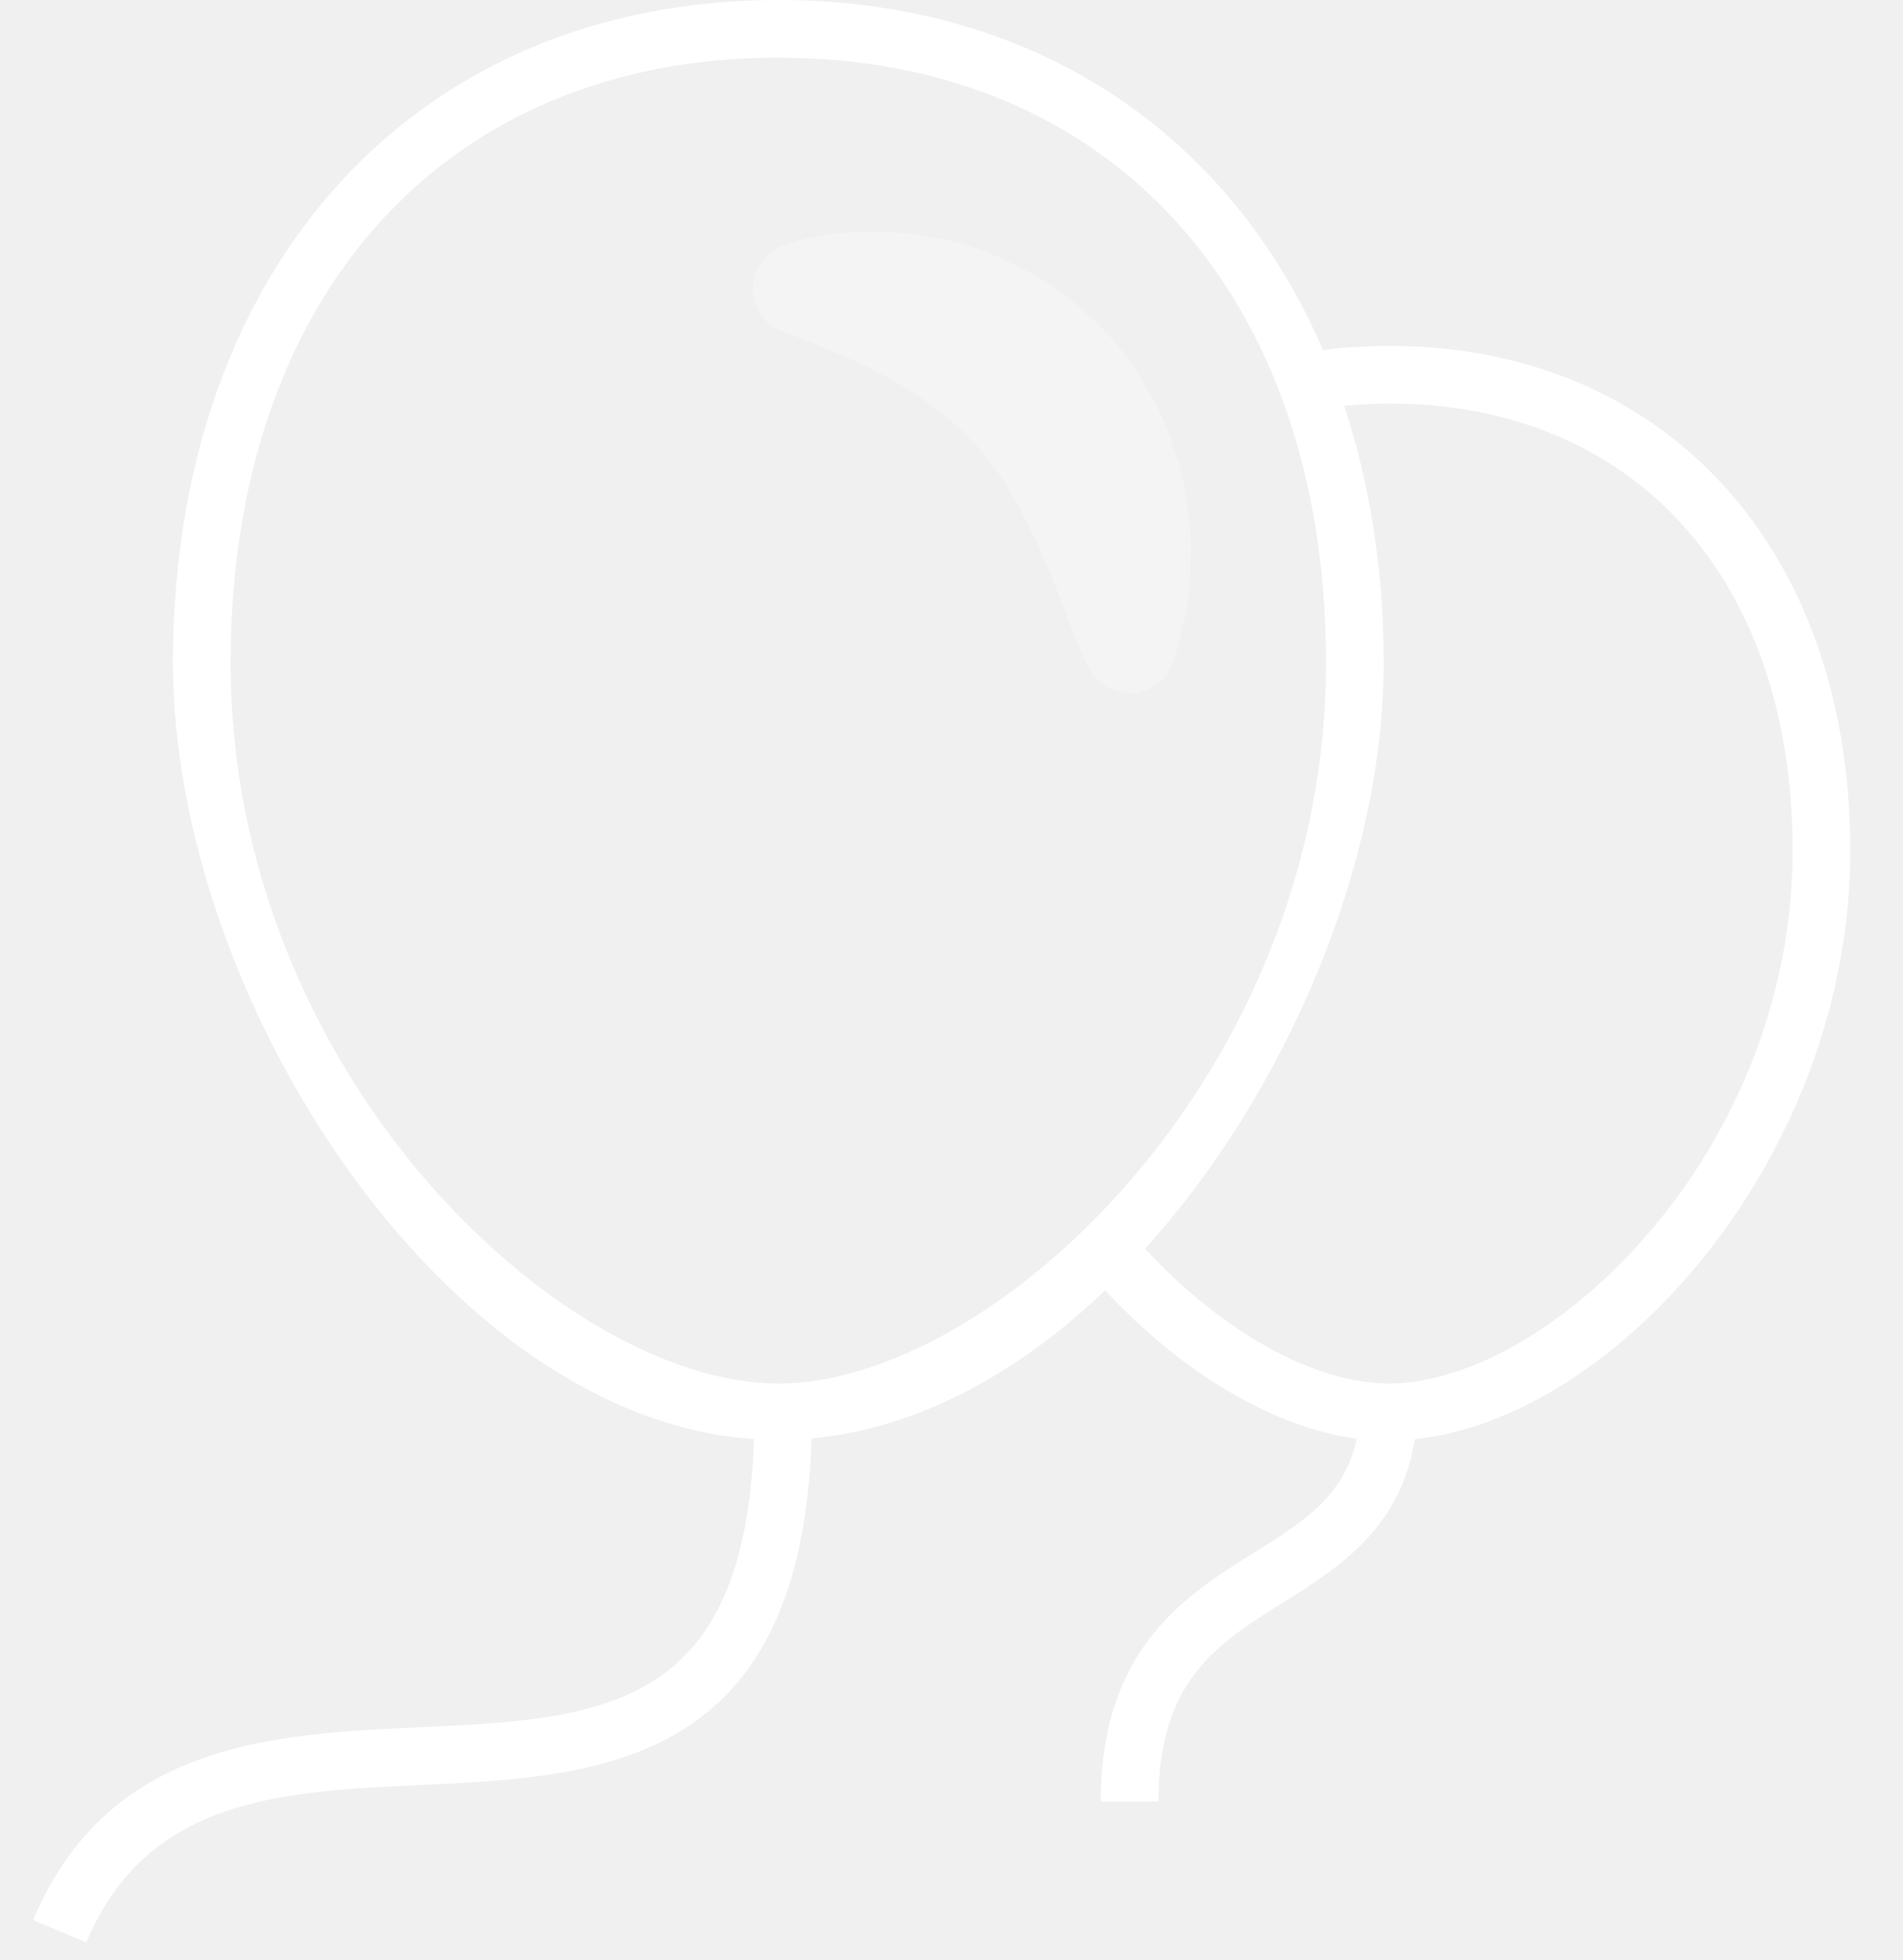
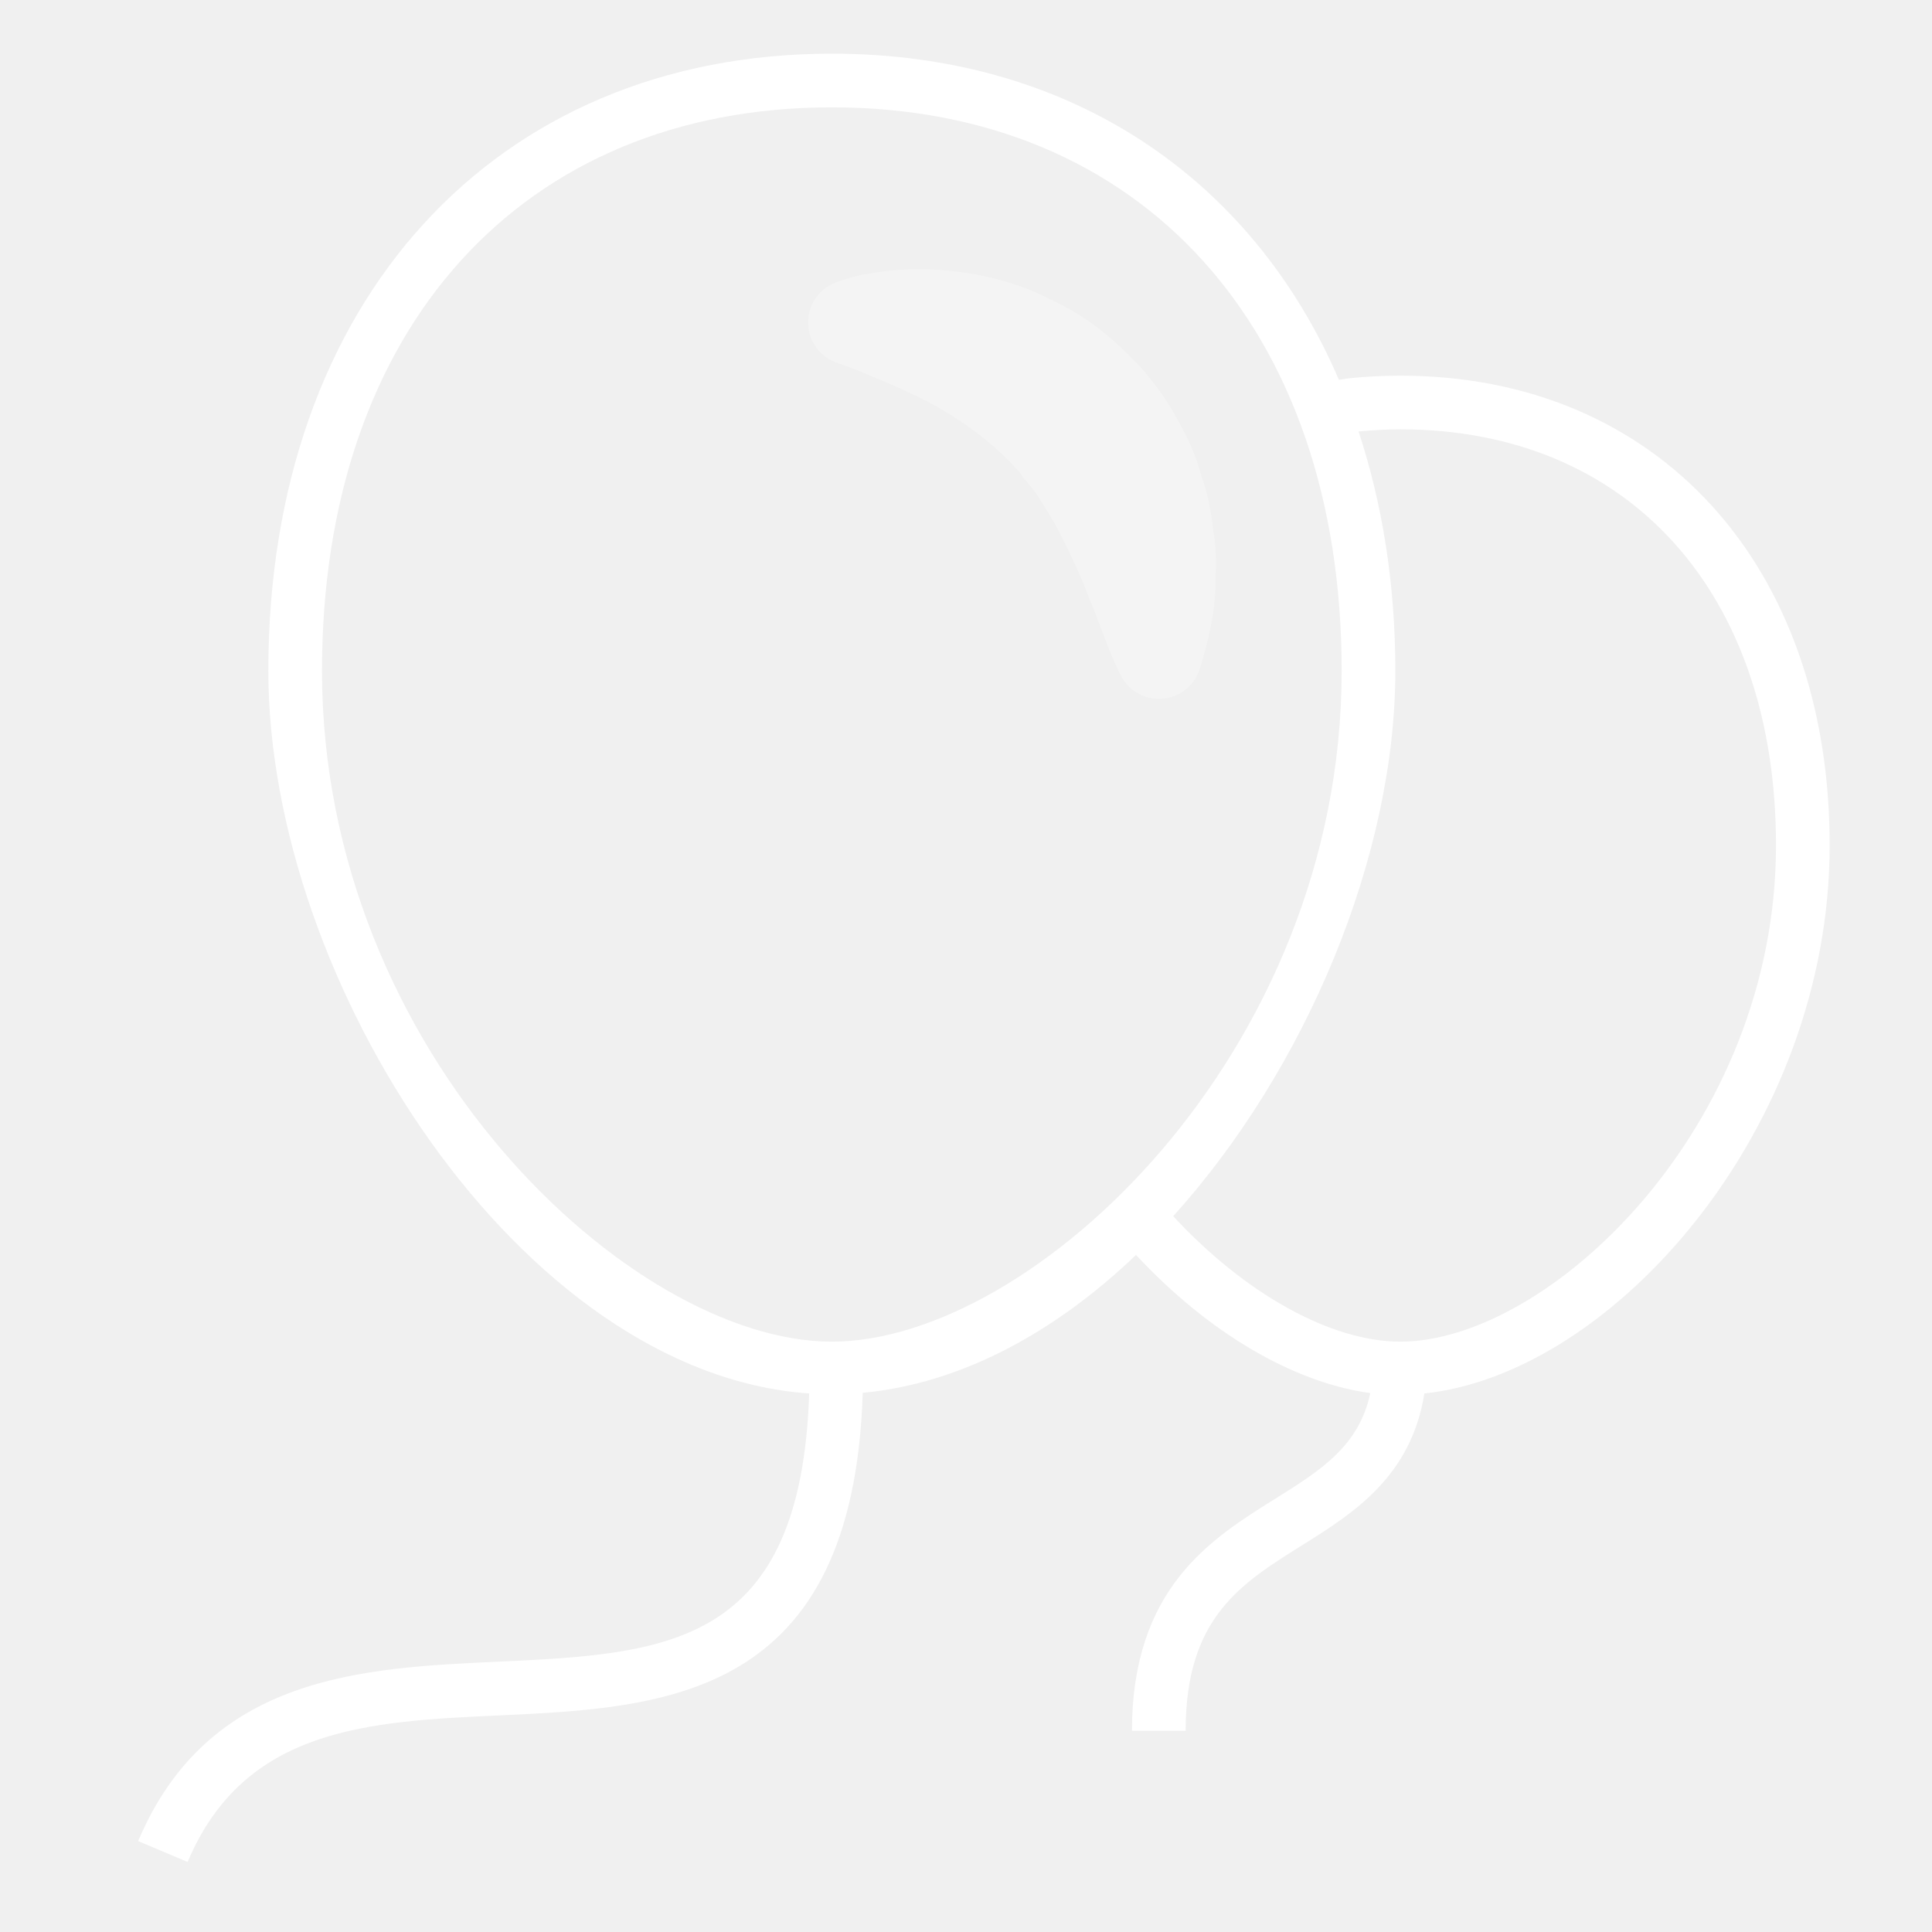
- <svg xmlns="http://www.w3.org/2000/svg" width="33" height="34" viewBox="0 0 33 34">
-   <g fill="none" fill-rule="evenodd">
-     <path d="M-2-1h36v36H-2z" />
-     <path fill="#FFF" d="M24.093 6c-.324 0-.645.017-.955.049 0 0-.068.007-.189.029C21.328 2.307 17.931 0 13.5 0 7.22 0 3 4.621 3 11.5c0 5.799 4.696 13.095 10.078 13.465-.156 4.722-2.654 4.852-5.799 4.998-2.53.117-5.398.249-6.705 3.343l.922.389c1.061-2.513 3.377-2.619 5.829-2.732 3.09-.144 6.572-.321 6.751-6.01 1.836-.171 3.587-1.13 5.092-2.569 1.349 1.449 2.928 2.378 4.366 2.574-.213.99-.916 1.434-1.783 1.976-1.185.74-2.658 1.66-2.658 4.317h1c0-2.103 1.014-2.736 2.188-3.469.954-.596 2.014-1.277 2.26-2.817 3.508-.365 7.552-4.92 7.552-10.214 0-5.234-3.215-8.751-8-8.751zM13.5 24C9.763 24 4 18.633 4 11.5 4 5.121 7.729 1 13.5 1S23 5.121 23 11.5c0 7.133-5.763 12.5-9.5 12.5zm10.593 0c-1.292 0-2.892-.89-4.232-2.338C22.336 18.921 24 14.947 24 11.5c0-1.625-.243-3.118-.685-4.46a8.32 8.32 0 0 1 .778-.04c4.252 0 7 3.042 7 7.75 0 5.278-4.246 9.25-7 9.25z" />
-     <path fill="#FFF" d="M13.993 5.905c.216.099.554.222.917.397.748.332 1.528.858 2.09 1.499.117.186.288.327.393.528.115.189.242.374.342.582.21.399.405.819.55 1.21.163.383.284.733.382.982.1.248.175.396.175.396l.046.09a.794.794 0 0 0 1.454-.09s.061-.166.135-.467c.076-.3.179-.735.172-1.281.019-.273.01-.569-.047-.889a4.067 4.067 0 0 0-.22-1.003 4.19 4.19 0 0 0-.448-1.048 5.075 5.075 0 0 0-.699-.989 6.41 6.41 0 0 0-.914-.811c-.326-.235-.682-.406-1.018-.56a5.548 5.548 0 0 0-1.911-.427 5.573 5.573 0 0 0-1.337.098c-.298.07-.446.129-.446.129l-.055.022a.793.793 0 0 0 .02 1.478c.002-.001.153.055.419.154z" opacity=".3" />
+ <svg xmlns="http://www.w3.org/2000/svg" width="36px" height="36px" viewBox="0 0 36 36" version="1.1">
+   <defs />
+   <g id="mobile" stroke="none" stroke-width="1" fill="none" fill-rule="evenodd" transform="translate(-1768, -462)">
+     <g id="Headings" transform="translate(64, 77)">
+       <g id="icon_category_holiday__xl__white" transform="translate(1704, 385)">
+         <g id="ungroup">
+           <rect id="Rectangle-path" x="0" y="0" width="36" height="36" />
+           <g id="a1" opacity="0.4" />
+           <path d="M26.093,7 C25.769,7 25.448,7.017 25.138,7.049 C25.138,7.049 25.07,7.056 24.949,7.078 C23.328,3.307 19.931,1 15.5,1 C9.22,1 5,5.621 5,12.5 C5,18.299 9.696,25.595 15.078,25.965 C14.922,30.687 12.424,30.817 9.279,30.963 C6.749,31.08 3.881,31.212 2.574,34.306 L3.496,34.695 C4.557,32.182 6.873,32.076 9.325,31.963 C12.415,31.819 15.897,31.642 16.076,25.953 C17.912,25.782 19.663,24.823 21.168,23.384 C22.517,24.833 24.096,25.762 25.534,25.958 C25.321,26.948 24.618,27.392 23.751,27.934 C22.566,28.674 21.093,29.594 21.093,32.251 L22.093,32.251 C22.093,30.148 23.107,29.515 24.281,28.782 C25.235,28.186 26.295,27.505 26.541,25.965 C30.049,25.6 34.093,21.045 34.093,15.751 C34.093,10.517 30.878,7 26.093,7 L26.093,7 Z M15.5,25 C11.763,25 6,19.633 6,12.5 C6,6.121 9.729,2 15.5,2 C21.271,2 25,6.121 25,12.5 C25,19.633 19.237,25 15.5,25 L15.5,25 Z M26.093,25 C24.801,25 23.201,24.11 21.861,22.662 C24.336,19.921 26,15.947 26,12.5 C26,10.875 25.757,9.382 25.315,8.04 C25.571,8.016 25.83,8 26.093,8 C30.345,8 33.093,11.042 33.093,15.75 C33.093,21.028 28.847,25 26.093,25 L26.093,25 Z" id="Shape" fill="#FFFFFF" />
+           <path d="M15.993,6.905 C16.209,7.004 16.547,7.127 16.91,7.302 C17.658,7.634 18.438,8.16 19,8.801 C19.117,8.987 19.288,9.128 19.393,9.329 C19.508,9.518 19.635,9.703 19.735,9.911 C19.945,10.31 20.14,10.73 20.285,11.121 C20.448,11.504 20.569,11.854 20.667,12.103 C20.767,12.351 20.842,12.499 20.842,12.499 L20.888,12.589 C20.976,12.761 21.127,12.902 21.324,12.974 C21.736,13.124 22.192,12.911 22.342,12.499 C22.342,12.499 22.403,12.333 22.477,12.032 C22.553,11.732 22.656,11.297 22.649,10.751 C22.668,10.478 22.659,10.182 22.602,9.862 C22.568,9.541 22.51,9.204 22.382,8.859 C22.29,8.507 22.135,8.154 21.934,7.811 C21.753,7.464 21.504,7.126 21.235,6.822 C20.948,6.526 20.652,6.242 20.321,6.011 C19.995,5.776 19.639,5.605 19.303,5.451 C18.616,5.155 17.948,5.054 17.392,5.024 C16.835,4.991 16.386,5.065 16.055,5.122 C15.757,5.192 15.609,5.251 15.609,5.251 L15.554,5.273 C15.355,5.353 15.189,5.514 15.108,5.731 C14.955,6.141 15.164,6.598 15.574,6.751 C15.576,6.75 15.727,6.806 15.993,6.905 L15.993,6.905 Z" id="Shape" fill="#FFFFFF" opacity="0.3" />
+         </g>
+       </g>
+     </g>
  </g>
</svg>
